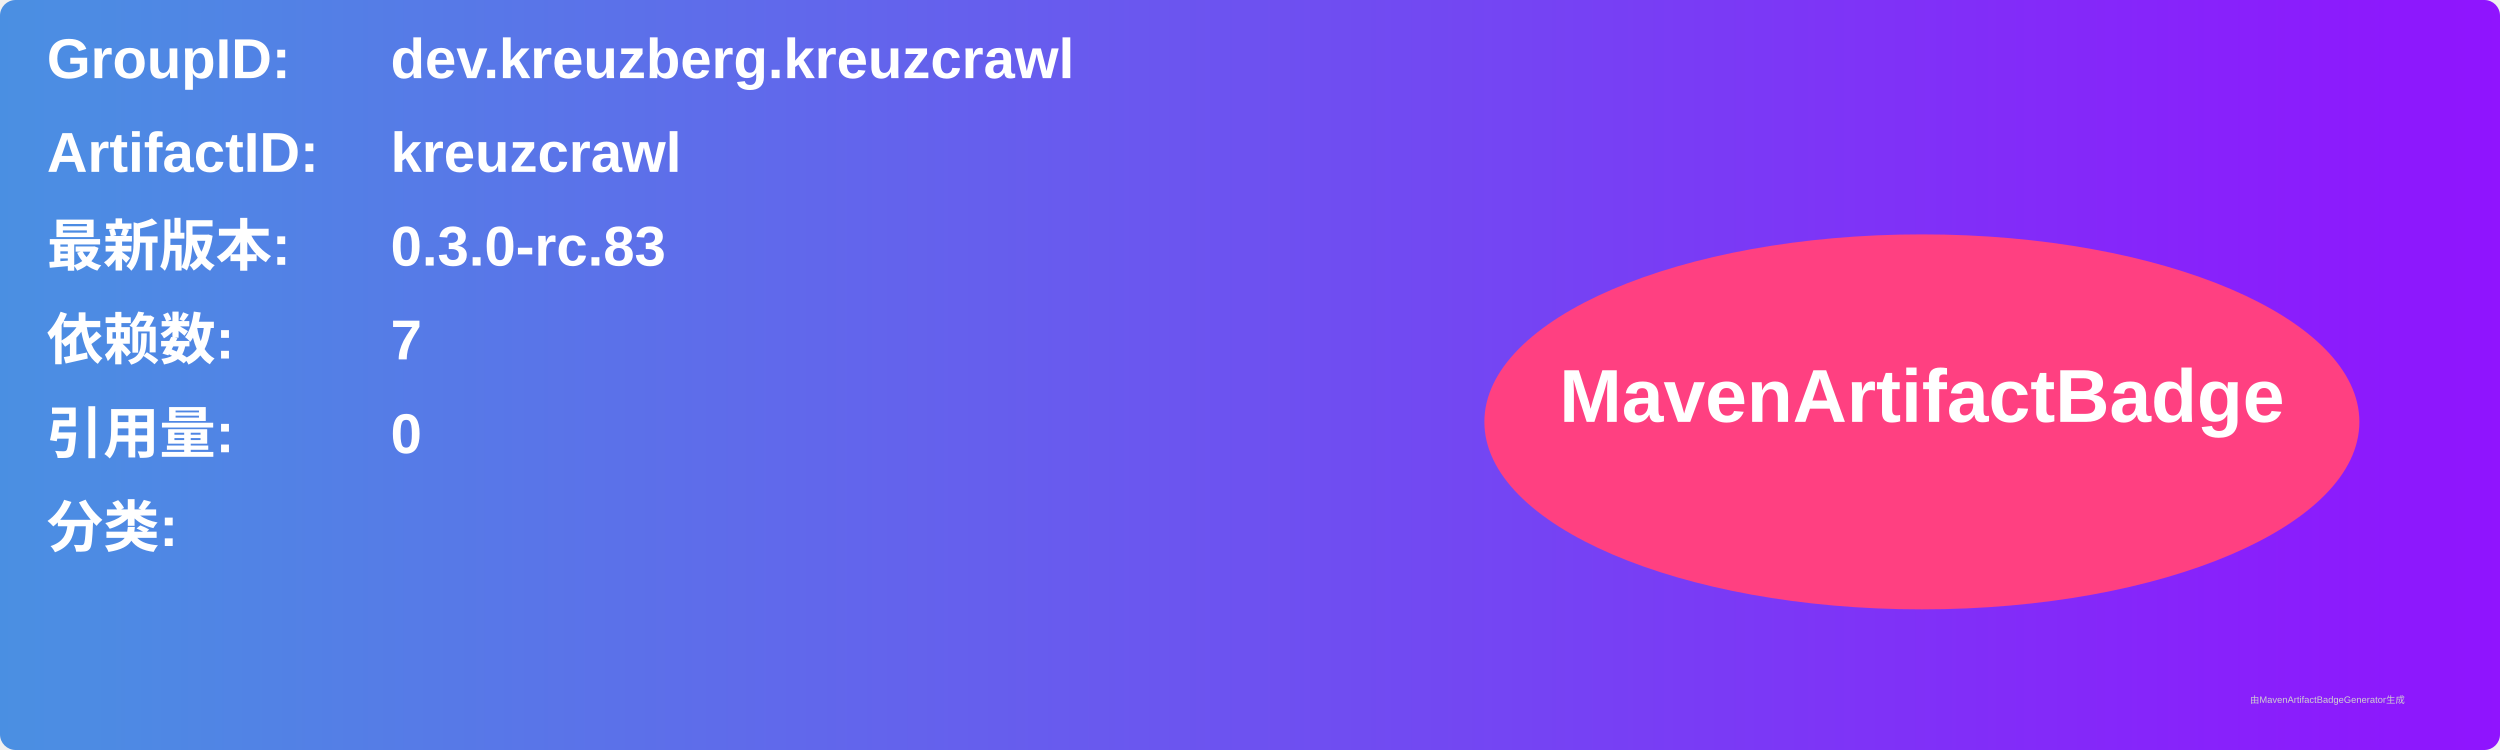
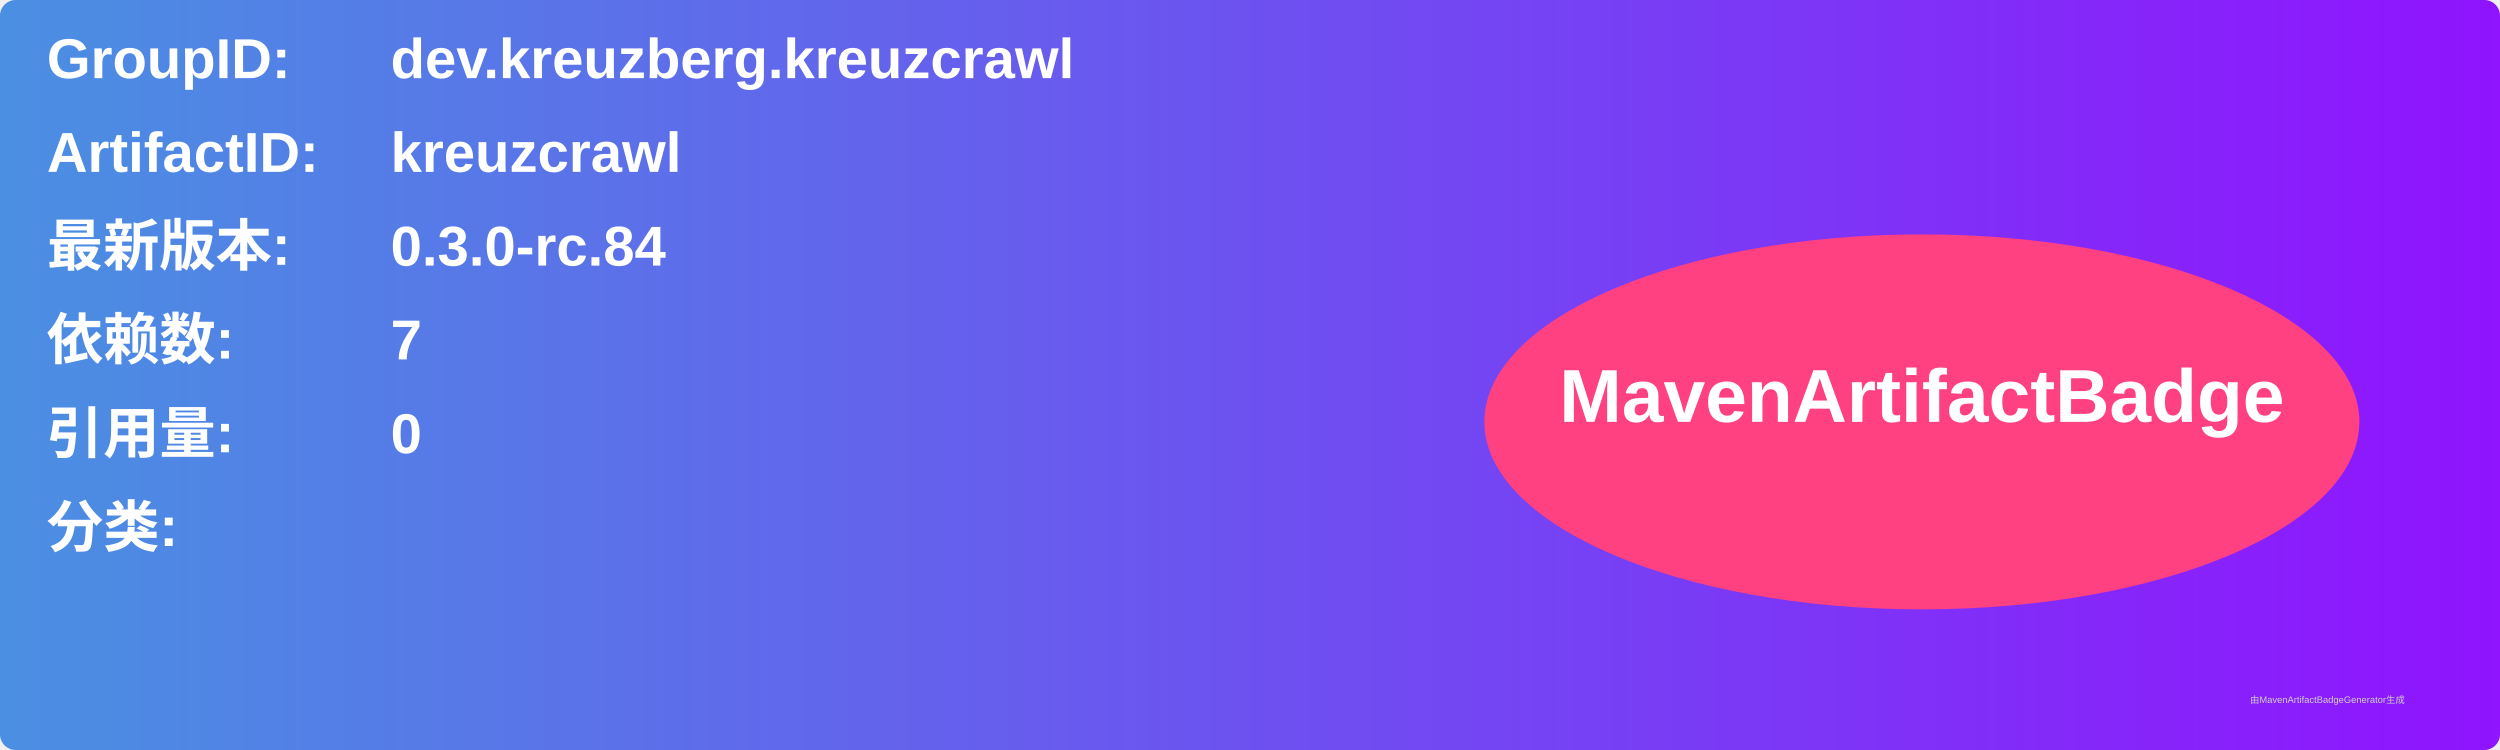
<svg xmlns="http://www.w3.org/2000/svg" width="800" height="240" viewBox="0 0 800 240">
  <linearGradient id="grad" x1="0%" y1="0%" x2="100%" y2="0%">
    <stop offset="0%" stop-color="#4a90e2" />
    <stop offset="100%" stop-color="#9013fe" />
  </linearGradient>
  <rect width="100%" height="100%" rx="5" ry="5" fill="url(#grad)" />
  <g transform="translate(15, 15)">
    <text x="0" y="10" font-family="Arial" font-size="18" fill="white" font-weight="bold" width="260">GroupID:</text>
    <text x="110" y="10" font-family="Arial" font-size="18" fill="white" font-weight="bold" width="460">dev.kreuzberg.kreuzcrawl</text>
    <text x="0" y="40" font-family="Arial" font-size="18" fill="white" font-weight="bold" width="260">ArtifactID:</text>
    <text x="110" y="40" font-family="Arial" font-size="18" fill="white" font-weight="bold" width="460">kreuzcrawl</text>
    <text x="0" y="70" font-family="Arial" font-size="18" fill="white" font-weight="bold">最新版本:</text>
    <text x="110" y="70" font-family="Arial" font-size="18" fill="white" font-weight="bold">
-       <tspan font-weight="bold">0.3.0-rc.83</tspan>
+       <tspan font-weight="bold">0.3.0-rc.84</tspan>
    </text>
    <text x="0" y="100" font-family="Arial" font-size="18" fill="white" font-weight="bold">依赖数: </text>
    <text x="110" y="100" font-family="Arial" font-size="18" fill="white">
      <tspan font-weight="bold">7</tspan>
    </text>
    <text x="0" y="130" font-family="Arial" font-size="18" fill="white" font-weight="bold">引用量: </text>
    <text x="110" y="130" font-family="Arial" font-size="18" fill="white">
      <tspan font-weight="bold">0</tspan>
    </text>
    <text x="0" y="160" font-family="Arial" font-size="18" fill="white" font-weight="bold">分类:</text>
    <text x="10" y="190" font-family="Arial" font-size="10" fill="white">
      <tspan font-weight="bold" />
    </text>
    <ellipse cx="600" cy="120" rx="140" ry="60" fill="#ff4081" />
    <text x="600" y="120" text-anchor="middle" font-family="Arial" font-size="24" fill="white" font-weight="bold">MavenArtifactBadge</text>
  </g>
  <text x="720" y="225" font-family="Arial" font-size="3" fill="#d0d0d0">由MavenArtifactBadgeGenerator生成</text>
</svg>
